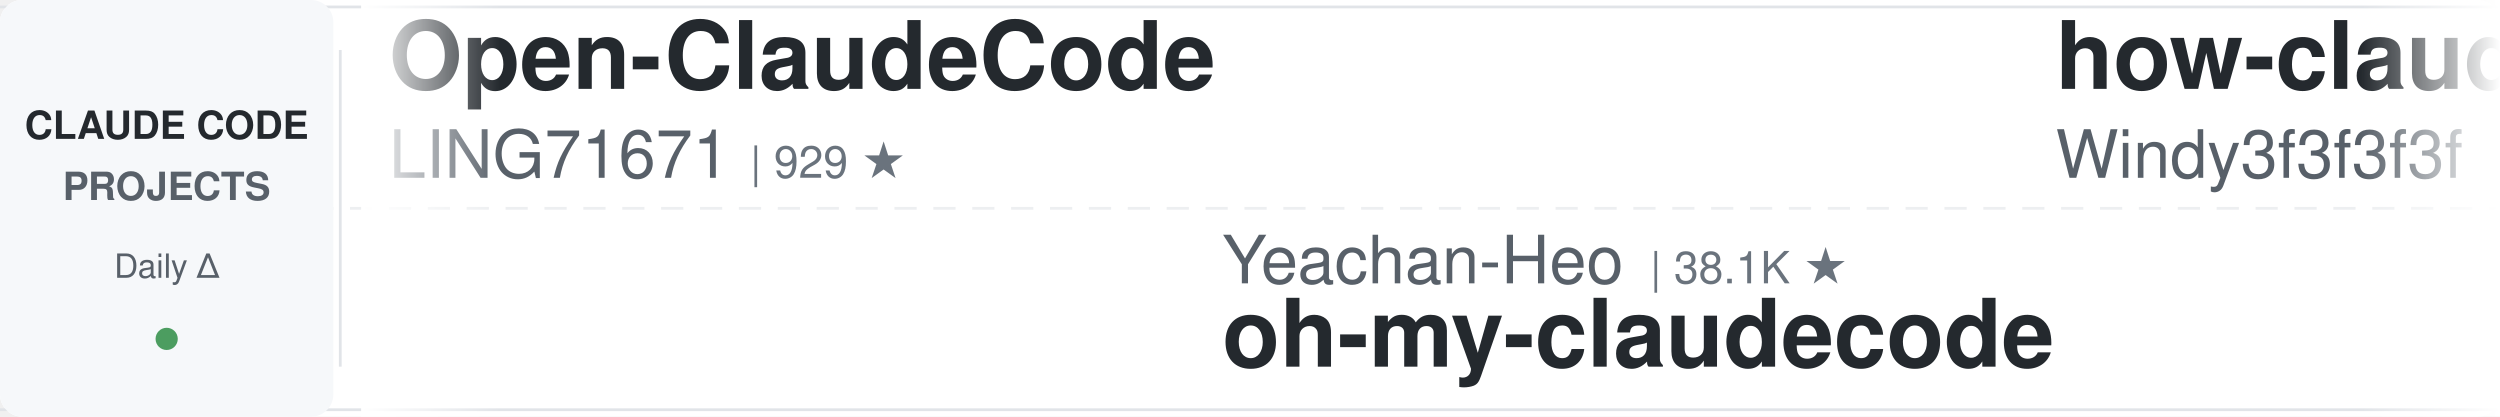
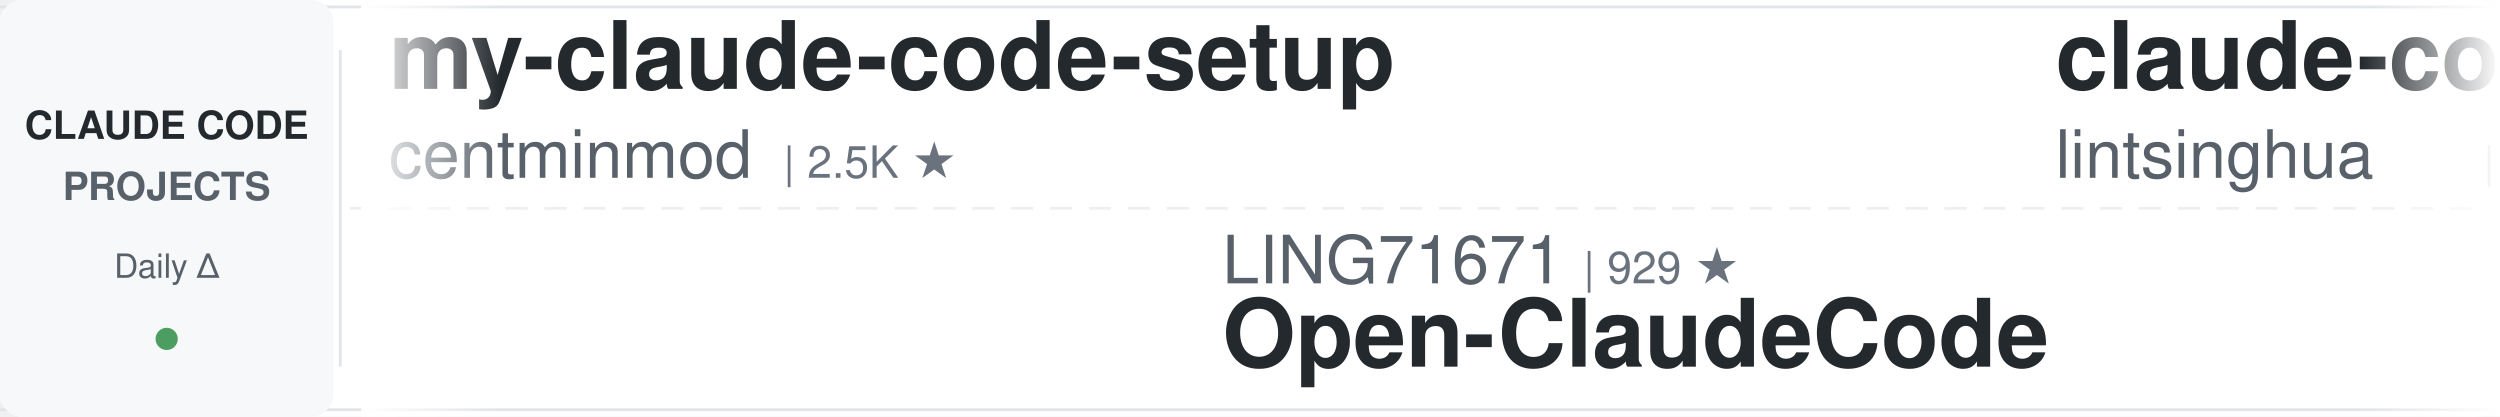
<svg xmlns="http://www.w3.org/2000/svg" width="900" height="150">
  <defs>
    <linearGradient id="leftFade" x1="0%" y1="0%" x2="100%" y2="0%">
      <stop offset="0%" style="stop-color:#ffffff;stop-opacity:1" />
      <stop offset="100%" style="stop-color:#ffffff;stop-opacity:0" />
    </linearGradient>
    <linearGradient id="rightFade" x1="0%" y1="0%" x2="100%" y2="0%">
      <stop offset="0%" style="stop-color:#ffffff;stop-opacity:0" />
      <stop offset="100%" style="stop-color:#ffffff;stop-opacity:1" />
    </linearGradient>
  </defs>
  <rect width="900" height="150" fill="#ffffff" rx="8" />
  <rect x="0" y="2" width="900" height="1" fill="#e1e4e8" />
  <rect x="0" y="147" width="900" height="1" fill="#e1e4e8" />
  <line x1="0" y1="75" x2="900" y2="75" stroke="#e1e4e8" stroke-width="1" stroke-dasharray="8 6" opacity="0.6" />
  <rect x="0" y="0" width="120" height="150" fill="#f6f8fa" rx="8" />
  <text x="60" y="50" font-family="-apple-system, BlinkMacSystemFont, 'Segoe UI', Helvetica, Arial, sans-serif" font-size="14" font-weight="600" fill="#24292e" text-anchor="middle">CLAUDE CODE</text>
  <text x="60" y="72" font-family="-apple-system, BlinkMacSystemFont, 'Segoe UI', Helvetica, Arial, sans-serif" font-size="14" font-weight="600" fill="#586069" text-anchor="middle">PROJECTS</text>
  <text x="60" y="100" font-family="-apple-system, BlinkMacSystemFont, 'Segoe UI', Helvetica, Arial, sans-serif" font-size="12" font-weight="500" fill="#586069" text-anchor="middle">Daily Δ</text>
  <circle cx="60" cy="122" r="4" fill="#22863a" opacity="0.8" />
  <rect x="122" y="18" width="1" height="114" fill="#e1e4e8" />
  <clipPath id="tickerClip">
    <rect x="130" y="0" width="770" height="150" />
  </clipPath>
  <g clip-path="url(#tickerClip)">
    <g id="tickerItems">
      <animateTransform attributeName="transform" attributeType="XML" type="translate" from="0 0" to="-3000 0" dur="54s" repeatCount="indefinite" />
      <g transform="translate(0, 0)">
-         <text x="140" y="32" font-family="-apple-system, BlinkMacSystemFont, 'Segoe UI', Helvetica, Arial, sans-serif" font-size="34" font-weight="600" fill="#24292e">Open-ClaudeCode</text>
-         <text x="140" y="64" font-family="-apple-system, BlinkMacSystemFont, 'Segoe UI', Helvetica, Arial, sans-serif" font-size="24" font-weight="400" fill="#586069">LING71671</text>
-         <text x="270" y="64" font-family="-apple-system, BlinkMacSystemFont, 'Segoe UI', Helvetica, Arial, sans-serif" font-size="16" font-weight="500" fill="#6a737d">| 929 ★</text>
+         <text x="140" y="32" font-family="-apple-system, BlinkMacSystemFont, 'Segoe UI', Helvetica, Arial, sans-serif" font-size="34" font-weight="600" fill="#24292e">my-claude-code-setup</text>
+         <text x="140" y="64" font-family="-apple-system, BlinkMacSystemFont, 'Segoe UI', Helvetica, Arial, sans-serif" font-size="24" font-weight="400" fill="#586069">centminmod</text>
+         <text x="282" y="64" font-family="-apple-system, BlinkMacSystemFont, 'Segoe UI', Helvetica, Arial, sans-serif" font-size="16" font-weight="500" fill="#6a737d">| 2.5K ★</text>
      </g>
      <g transform="translate(300, 0)">
-         <text x="140" y="102" font-family="-apple-system, BlinkMacSystemFont, 'Segoe UI', Helvetica, Arial, sans-serif" font-size="24" font-weight="400" fill="#586069">Yeachan-Heo</text>
-         <text x="294" y="102" font-family="-apple-system, BlinkMacSystemFont, 'Segoe UI', Helvetica, Arial, sans-serif" font-size="16" font-weight="500" fill="#6a737d">| 38.1K ★</text>
-         <text x="140" y="132" font-family="-apple-system, BlinkMacSystemFont, 'Segoe UI', Helvetica, Arial, sans-serif" font-size="34" font-weight="600" fill="#24292e">oh-my-claudecode</text>
+         <text x="140" y="102" font-family="-apple-system, BlinkMacSystemFont, 'Segoe UI', Helvetica, Arial, sans-serif" font-size="24" font-weight="400" fill="#586069">LING71671</text>
+         <text x="270" y="102" font-family="-apple-system, BlinkMacSystemFont, 'Segoe UI', Helvetica, Arial, sans-serif" font-size="16" font-weight="500" fill="#6a737d">| 929 ★</text>
+         <text x="140" y="132" font-family="-apple-system, BlinkMacSystemFont, 'Segoe UI', Helvetica, Arial, sans-serif" font-size="34" font-weight="600" fill="#24292e">Open-ClaudeCode</text>
      </g>
      <g transform="translate(600, 0)">
-         <text x="140" y="32" font-family="-apple-system, BlinkMacSystemFont, 'Segoe UI', Helvetica, Arial, sans-serif" font-size="34" font-weight="600" fill="#24292e">how-claude-code-works</text>
-         <text x="140" y="64" font-family="-apple-system, BlinkMacSystemFont, 'Segoe UI', Helvetica, Arial, sans-serif" font-size="24" font-weight="400" fill="#586069">Windy3f3f3f3f</text>
-         <text x="318" y="64" font-family="-apple-system, BlinkMacSystemFont, 'Segoe UI', Helvetica, Arial, sans-serif" font-size="16" font-weight="500" fill="#6a737d">| 3.3K ★</text>
+         <text x="140" y="32" font-family="-apple-system, BlinkMacSystemFont, 'Segoe UI', Helvetica, Arial, sans-serif" font-size="34" font-weight="600" fill="#24292e">claude-code-book</text>
+         <text x="140" y="64" font-family="-apple-system, BlinkMacSystemFont, 'Segoe UI', Helvetica, Arial, sans-serif" font-size="24" font-weight="400" fill="#586069">lintsinghua</text>
+         <text x="294" y="64" font-family="-apple-system, BlinkMacSystemFont, 'Segoe UI', Helvetica, Arial, sans-serif" font-size="16" font-weight="500" fill="#6a737d">| 4.0K ★</text>
      </g>
      <g transform="translate(900, 0)">
-         <text x="140" y="102" font-family="-apple-system, BlinkMacSystemFont, 'Segoe UI', Helvetica, Arial, sans-serif" font-size="24" font-weight="400" fill="#586069">router-for-me</text>
-         <text x="318" y="102" font-family="-apple-system, BlinkMacSystemFont, 'Segoe UI', Helvetica, Arial, sans-serif" font-size="16" font-weight="500" fill="#6a737d">| 45.1K ★</text>
-         <text x="140" y="132" font-family="-apple-system, BlinkMacSystemFont, 'Segoe UI', Helvetica, Arial, sans-serif" font-size="34" font-weight="600" fill="#24292e">CLIProxyAPI</text>
+         <text x="140" y="102" font-family="-apple-system, BlinkMacSystemFont, 'Segoe UI', Helvetica, Arial, sans-serif" font-size="24" font-weight="400" fill="#586069">https-deeplearning-ai</text>
+         <text x="414" y="102" font-family="-apple-system, BlinkMacSystemFont, 'Segoe UI', Helvetica, Arial, sans-serif" font-size="16" font-weight="500" fill="#6a737d">| 536 ★</text>
+         <text x="140" y="132" font-family="-apple-system, BlinkMacSystemFont, 'Segoe UI', Helvetica, Arial, sans-serif" font-size="34" font-weight="600" fill="#24292e">sc-claude-code-files</text>
      </g>
      <g transform="translate(1200, 0)">
-         <text x="140" y="32" font-family="-apple-system, BlinkMacSystemFont, 'Segoe UI', Helvetica, Arial, sans-serif" font-size="34" font-weight="600" fill="#24292e">claude_code_src</text>
-         <text x="140" y="64" font-family="-apple-system, BlinkMacSystemFont, 'Segoe UI', Helvetica, Arial, sans-serif" font-size="24" font-weight="400" fill="#586069">ponponon</text>
-         <text x="258" y="64" font-family="-apple-system, BlinkMacSystemFont, 'Segoe UI', Helvetica, Arial, sans-serif" font-size="16" font-weight="500" fill="#6a737d">| 2.3K ★</text>
+         <text x="140" y="32" font-family="-apple-system, BlinkMacSystemFont, 'Segoe UI', Helvetica, Arial, sans-serif" font-size="34" font-weight="600" fill="#24292e">Dive-into-Claude-Code</text>
+         <text x="140" y="64" font-family="-apple-system, BlinkMacSystemFont, 'Segoe UI', Helvetica, Arial, sans-serif" font-size="24" font-weight="400" fill="#586069">VILA-Lab</text>
+         <text x="258" y="64" font-family="-apple-system, BlinkMacSystemFont, 'Segoe UI', Helvetica, Arial, sans-serif" font-size="16" font-weight="500" fill="#6a737d">| 2.0K ★</text>
      </g>
      <g transform="translate(1500, 0)">
-         <text x="140" y="102" font-family="-apple-system, BlinkMacSystemFont, 'Segoe UI', Helvetica, Arial, sans-serif" font-size="24" font-weight="400" fill="#586069">oboard</text>
-         <text x="234" y="102" font-family="-apple-system, BlinkMacSystemFont, 'Segoe UI', Helvetica, Arial, sans-serif" font-size="16" font-weight="500" fill="#6a737d">| 3.3K ★</text>
-         <text x="140" y="132" font-family="-apple-system, BlinkMacSystemFont, 'Segoe UI', Helvetica, Arial, sans-serif" font-size="34" font-weight="600" fill="#24292e">claude-code-rev</text>
+         <text x="140" y="102" font-family="-apple-system, BlinkMacSystemFont, 'Segoe UI', Helvetica, Arial, sans-serif" font-size="24" font-weight="400" fill="#586069">hangsman</text>
+         <text x="258" y="102" font-family="-apple-system, BlinkMacSystemFont, 'Segoe UI', Helvetica, Arial, sans-serif" font-size="16" font-weight="500" fill="#6a737d">| 788 ★</text>
+         <text x="140" y="132" font-family="-apple-system, BlinkMacSystemFont, 'Segoe UI', Helvetica, Arial, sans-serif" font-size="34" font-weight="600" fill="#24292e">claude-code-source</text>
      </g>
      <g transform="translate(1800, 0)">
-         <text x="140" y="32" font-family="-apple-system, BlinkMacSystemFont, 'Segoe UI', Helvetica, Arial, sans-serif" font-size="34" font-weight="600" fill="#24292e">Claude-Code-Usage-Monito...</text>
-         <text x="140" y="64" font-family="-apple-system, BlinkMacSystemFont, 'Segoe UI', Helvetica, Arial, sans-serif" font-size="24" font-weight="400" fill="#586069">Maciek-roboblog</text>
-         <text x="342" y="64" font-family="-apple-system, BlinkMacSystemFont, 'Segoe UI', Helvetica, Arial, sans-serif" font-size="16" font-weight="500" fill="#6a737d">| 8.5K ★</text>
+         <text x="140" y="32" font-family="-apple-system, BlinkMacSystemFont, 'Segoe UI', Helvetica, Arial, sans-serif" font-size="34" font-weight="600" fill="#24292e">claude-code-guide</text>
+         <text x="140" y="64" font-family="-apple-system, BlinkMacSystemFont, 'Segoe UI', Helvetica, Arial, sans-serif" font-size="24" font-weight="400" fill="#586069">zebbern</text>
+         <text x="246" y="64" font-family="-apple-system, BlinkMacSystemFont, 'Segoe UI', Helvetica, Arial, sans-serif" font-size="16" font-weight="500" fill="#6a737d">| 4.4K ★</text>
      </g>
      <g transform="translate(2100, 0)">
-         <text x="140" y="102" font-family="-apple-system, BlinkMacSystemFont, 'Segoe UI', Helvetica, Arial, sans-serif" font-size="24" font-weight="400" fill="#586069">zebbern</text>
-         <text x="246" y="102" font-family="-apple-system, BlinkMacSystemFont, 'Segoe UI', Helvetica, Arial, sans-serif" font-size="16" font-weight="500" fill="#6a737d">| 4.4K ★</text>
-         <text x="140" y="132" font-family="-apple-system, BlinkMacSystemFont, 'Segoe UI', Helvetica, Arial, sans-serif" font-size="34" font-weight="600" fill="#24292e">claude-code-guide</text>
+         <text x="140" y="102" font-family="-apple-system, BlinkMacSystemFont, 'Segoe UI', Helvetica, Arial, sans-serif" font-size="24" font-weight="400" fill="#586069">rohitg00</text>
+         <text x="258" y="102" font-family="-apple-system, BlinkMacSystemFont, 'Segoe UI', Helvetica, Arial, sans-serif" font-size="16" font-weight="500" fill="#6a737d">| 2.4K ★</text>
+         <text x="140" y="132" font-family="-apple-system, BlinkMacSystemFont, 'Segoe UI', Helvetica, Arial, sans-serif" font-size="34" font-weight="600" fill="#24292e">awesome-claude-code-tool...</text>
      </g>
      <g transform="translate(2400, 0)">
-         <text x="140" y="32" font-family="-apple-system, BlinkMacSystemFont, 'Segoe UI', Helvetica, Arial, sans-serif" font-size="34" font-weight="600" fill="#24292e">Auto-claude-code-researc...</text>
-         <text x="140" y="64" font-family="-apple-system, BlinkMacSystemFont, 'Segoe UI', Helvetica, Arial, sans-serif" font-size="24" font-weight="400" fill="#586069">wanshuiyin</text>
-         <text x="282" y="64" font-family="-apple-system, BlinkMacSystemFont, 'Segoe UI', Helvetica, Arial, sans-serif" font-size="16" font-weight="500" fill="#6a737d">| 13.9K ★</text>
+         <text x="140" y="32" font-family="-apple-system, BlinkMacSystemFont, 'Segoe UI', Helvetica, Arial, sans-serif" font-size="34" font-weight="600" fill="#24292e">claude-code-source</text>
+         <text x="140" y="64" font-family="-apple-system, BlinkMacSystemFont, 'Segoe UI', Helvetica, Arial, sans-serif" font-size="24" font-weight="400" fill="#586069">AprilNEA</text>
+         <text x="258" y="64" font-family="-apple-system, BlinkMacSystemFont, 'Segoe UI', Helvetica, Arial, sans-serif" font-size="16" font-weight="500" fill="#6a737d">| 392 ★</text>
      </g>
      <g transform="translate(2700, 0)">
-         <text x="140" y="102" font-family="-apple-system, BlinkMacSystemFont, 'Segoe UI', Helvetica, Arial, sans-serif" font-size="24" font-weight="400" fill="#586069">ykdojo</text>
-         <text x="234" y="102" font-family="-apple-system, BlinkMacSystemFont, 'Segoe UI', Helvetica, Arial, sans-serif" font-size="16" font-weight="500" fill="#6a737d">| 9.5K ★</text>
-         <text x="140" y="132" font-family="-apple-system, BlinkMacSystemFont, 'Segoe UI', Helvetica, Arial, sans-serif" font-size="34" font-weight="600" fill="#24292e">claude-code-tips</text>
+         <text x="140" y="102" font-family="-apple-system, BlinkMacSystemFont, 'Segoe UI', Helvetica, Arial, sans-serif" font-size="24" font-weight="400" fill="#586069">ponponon</text>
+         <text x="258" y="102" font-family="-apple-system, BlinkMacSystemFont, 'Segoe UI', Helvetica, Arial, sans-serif" font-size="16" font-weight="500" fill="#6a737d">| 2.3K ★</text>
+         <text x="140" y="132" font-family="-apple-system, BlinkMacSystemFont, 'Segoe UI', Helvetica, Arial, sans-serif" font-size="34" font-weight="600" fill="#24292e">claude_code_src</text>
      </g>
      <g transform="translate(3000, 0)">
-         <text x="140" y="32" font-family="-apple-system, BlinkMacSystemFont, 'Segoe UI', Helvetica, Arial, sans-serif" font-size="34" font-weight="600" fill="#24292e">Open-ClaudeCode</text>
-         <text x="140" y="64" font-family="-apple-system, BlinkMacSystemFont, 'Segoe UI', Helvetica, Arial, sans-serif" font-size="24" font-weight="400" fill="#586069">LING71671</text>
-         <text x="270" y="64" font-family="-apple-system, BlinkMacSystemFont, 'Segoe UI', Helvetica, Arial, sans-serif" font-size="16" font-weight="500" fill="#6a737d">| 929 ★</text>
+         <text x="140" y="32" font-family="-apple-system, BlinkMacSystemFont, 'Segoe UI', Helvetica, Arial, sans-serif" font-size="34" font-weight="600" fill="#24292e">my-claude-code-setup</text>
+         <text x="140" y="64" font-family="-apple-system, BlinkMacSystemFont, 'Segoe UI', Helvetica, Arial, sans-serif" font-size="24" font-weight="400" fill="#586069">centminmod</text>
+         <text x="282" y="64" font-family="-apple-system, BlinkMacSystemFont, 'Segoe UI', Helvetica, Arial, sans-serif" font-size="16" font-weight="500" fill="#6a737d">| 2.5K ★</text>
      </g>
      <g transform="translate(3300, 0)">
-         <text x="140" y="102" font-family="-apple-system, BlinkMacSystemFont, 'Segoe UI', Helvetica, Arial, sans-serif" font-size="24" font-weight="400" fill="#586069">Yeachan-Heo</text>
-         <text x="294" y="102" font-family="-apple-system, BlinkMacSystemFont, 'Segoe UI', Helvetica, Arial, sans-serif" font-size="16" font-weight="500" fill="#6a737d">| 38.1K ★</text>
-         <text x="140" y="132" font-family="-apple-system, BlinkMacSystemFont, 'Segoe UI', Helvetica, Arial, sans-serif" font-size="34" font-weight="600" fill="#24292e">oh-my-claudecode</text>
+         <text x="140" y="102" font-family="-apple-system, BlinkMacSystemFont, 'Segoe UI', Helvetica, Arial, sans-serif" font-size="24" font-weight="400" fill="#586069">LING71671</text>
+         <text x="270" y="102" font-family="-apple-system, BlinkMacSystemFont, 'Segoe UI', Helvetica, Arial, sans-serif" font-size="16" font-weight="500" fill="#6a737d">| 929 ★</text>
+         <text x="140" y="132" font-family="-apple-system, BlinkMacSystemFont, 'Segoe UI', Helvetica, Arial, sans-serif" font-size="34" font-weight="600" fill="#24292e">Open-ClaudeCode</text>
      </g>
      <g transform="translate(3600, 0)">
-         <text x="140" y="32" font-family="-apple-system, BlinkMacSystemFont, 'Segoe UI', Helvetica, Arial, sans-serif" font-size="34" font-weight="600" fill="#24292e">how-claude-code-works</text>
-         <text x="140" y="64" font-family="-apple-system, BlinkMacSystemFont, 'Segoe UI', Helvetica, Arial, sans-serif" font-size="24" font-weight="400" fill="#586069">Windy3f3f3f3f</text>
-         <text x="318" y="64" font-family="-apple-system, BlinkMacSystemFont, 'Segoe UI', Helvetica, Arial, sans-serif" font-size="16" font-weight="500" fill="#6a737d">| 3.3K ★</text>
+         <text x="140" y="32" font-family="-apple-system, BlinkMacSystemFont, 'Segoe UI', Helvetica, Arial, sans-serif" font-size="34" font-weight="600" fill="#24292e">claude-code-book</text>
+         <text x="140" y="64" font-family="-apple-system, BlinkMacSystemFont, 'Segoe UI', Helvetica, Arial, sans-serif" font-size="24" font-weight="400" fill="#586069">lintsinghua</text>
+         <text x="294" y="64" font-family="-apple-system, BlinkMacSystemFont, 'Segoe UI', Helvetica, Arial, sans-serif" font-size="16" font-weight="500" fill="#6a737d">| 4.0K ★</text>
      </g>
      <g transform="translate(3900, 0)">
-         <text x="140" y="102" font-family="-apple-system, BlinkMacSystemFont, 'Segoe UI', Helvetica, Arial, sans-serif" font-size="24" font-weight="400" fill="#586069">router-for-me</text>
-         <text x="318" y="102" font-family="-apple-system, BlinkMacSystemFont, 'Segoe UI', Helvetica, Arial, sans-serif" font-size="16" font-weight="500" fill="#6a737d">| 45.1K ★</text>
-         <text x="140" y="132" font-family="-apple-system, BlinkMacSystemFont, 'Segoe UI', Helvetica, Arial, sans-serif" font-size="34" font-weight="600" fill="#24292e">CLIProxyAPI</text>
+         <text x="140" y="102" font-family="-apple-system, BlinkMacSystemFont, 'Segoe UI', Helvetica, Arial, sans-serif" font-size="24" font-weight="400" fill="#586069">https-deeplearning-ai</text>
+         <text x="414" y="102" font-family="-apple-system, BlinkMacSystemFont, 'Segoe UI', Helvetica, Arial, sans-serif" font-size="16" font-weight="500" fill="#6a737d">| 536 ★</text>
+         <text x="140" y="132" font-family="-apple-system, BlinkMacSystemFont, 'Segoe UI', Helvetica, Arial, sans-serif" font-size="34" font-weight="600" fill="#24292e">sc-claude-code-files</text>
      </g>
    </g>
  </g>
  <rect x="130" y="0" width="50" height="150" fill="url(#leftFade)" />
  <rect x="850" y="0" width="50" height="150" fill="url(#rightFade)" />
</svg>
